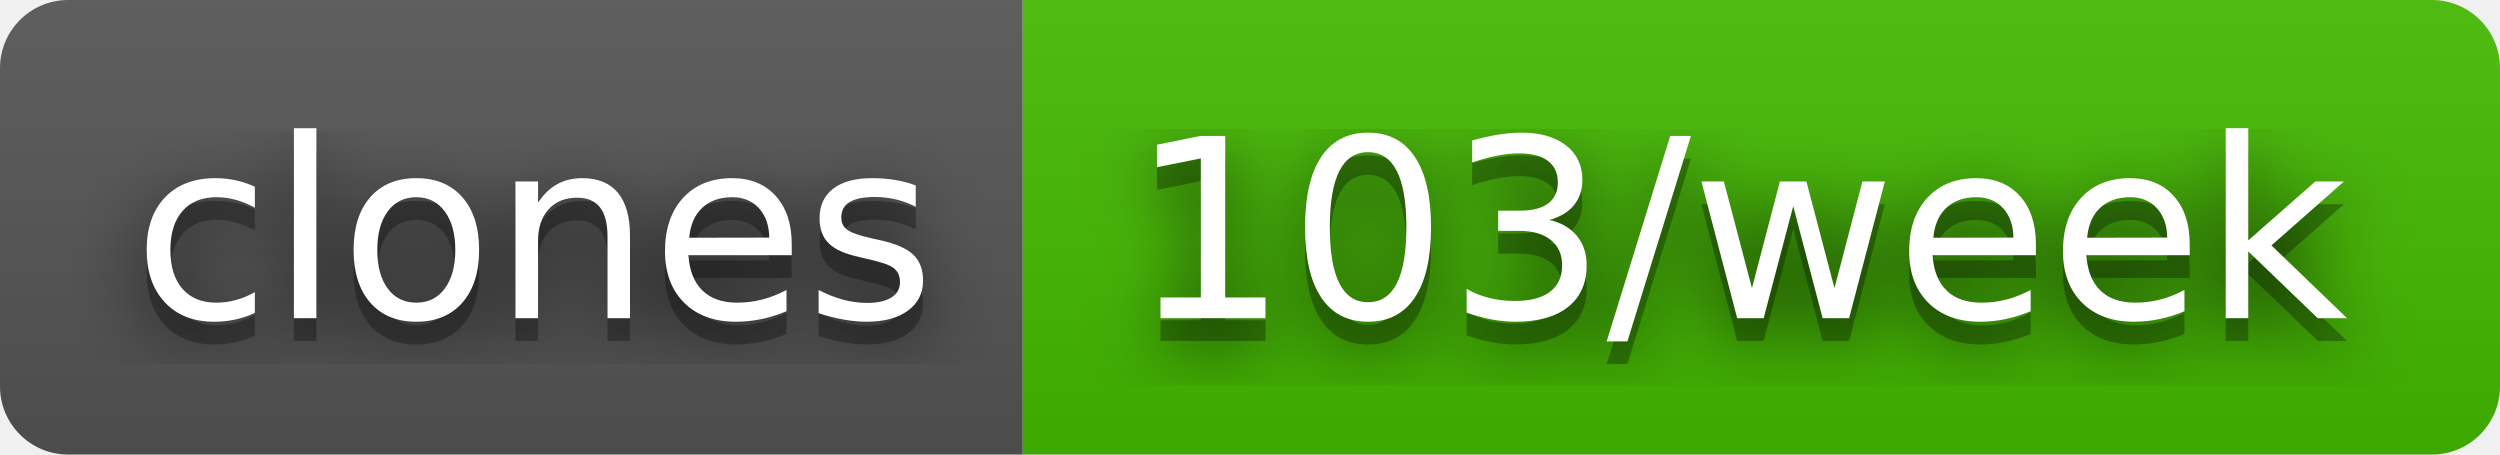
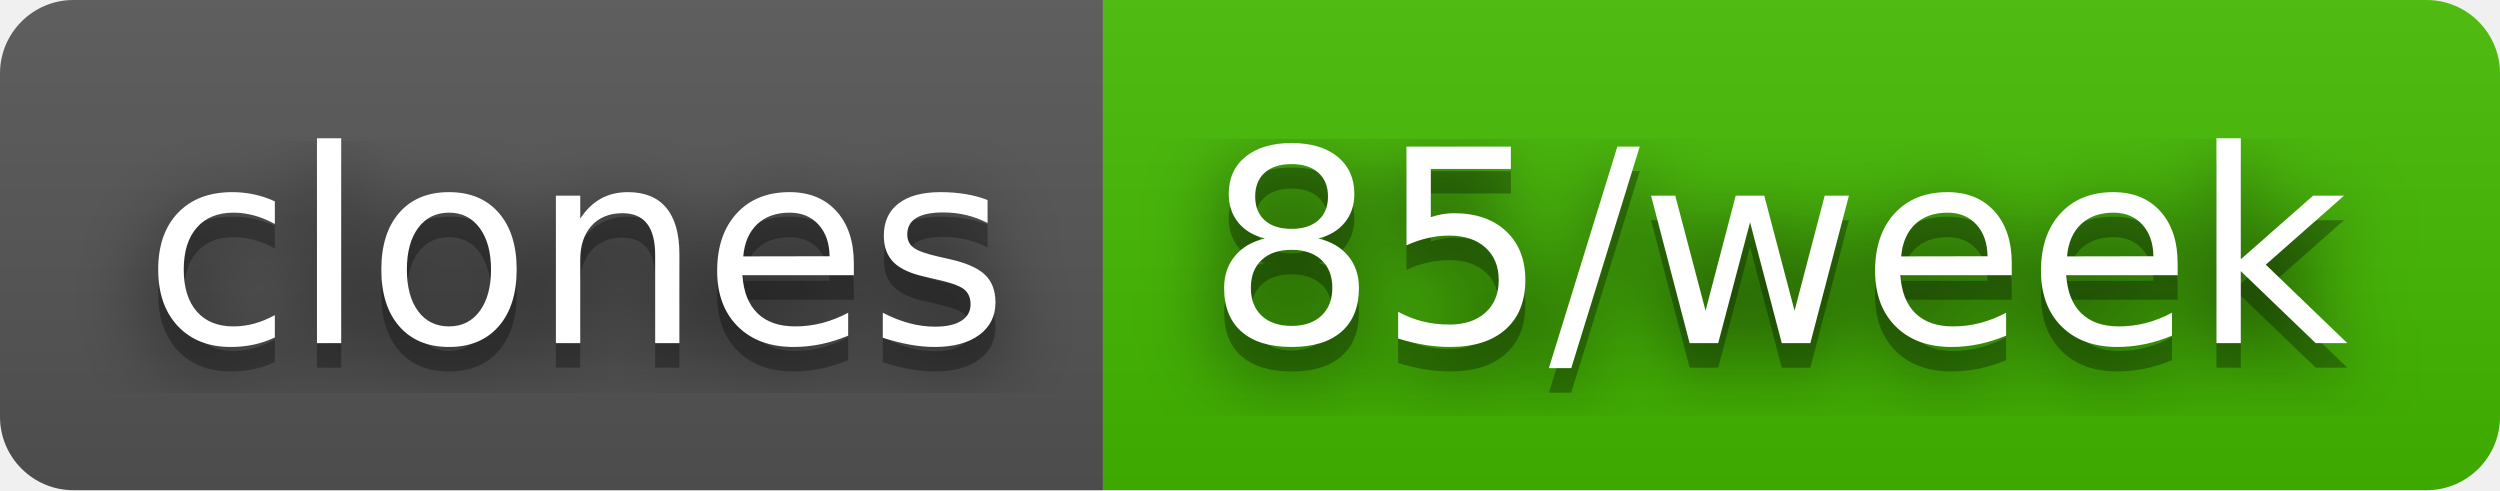
- <svg xmlns="http://www.w3.org/2000/svg" width="110" height="20" role="img" aria-label="clones: 103/week">
+ <svg xmlns="http://www.w3.org/2000/svg" width="102" height="20" role="img" aria-label="clones: 85/week">
  <filter id="blur">
    <feGaussianBlur stdDeviation="16" />
  </filter>
  <linearGradient id="s" x2="0" y2="100%">
    <stop offset="0" stop-color="#bbb" stop-opacity=".1" />
    <stop offset="1" stop-opacity=".1" />
  </linearGradient>
  <clipPath id="r">
-     <rect width="110" height="20" rx="3" />
+     <rect width="102" height="20" rx="3" />
  </clipPath>
  <g clip-path="url(#r)">
    <rect width="45" height="20" fill="#555" />
-     <rect x="45" width="65" height="20" fill="#4b0" />
-     <rect width="110" height="20" fill="url(#s)" />
+     <rect x="45" width="57" height="20" fill="#4b0" />
+     <rect width="102" height="20" fill="url(#s)" />
  </g>
  <g fill="#fff" text-anchor="middle" font-family="Verdana,Geneva,DejaVu Sans,sans-serif" text-rendering="geometricPrecision" font-size="110">
    <g transform="scale(.1)">
      <g aria-hidden="true" fill="#010101">
        <text x="235" y="150" fill-opacity=".8" filter="url(#blur)" textLength="350">clones</text>
        <text x="235" y="150" fill-opacity=".3" textLength="350">clones</text>
      </g>
      <text x="235" y="140" textLength="350">clones</text>
    </g>
    <g transform="scale(.1)">
      <g aria-hidden="true" fill="#010101">
-         <text x="765" y="150" fill-opacity=".8" filter="url(#blur)" textLength="550">103/week</text>
-         <text x="765" y="150" fill-opacity=".3" textLength="550">103/week</text>
+         <text x="725" y="150" fill-opacity=".8" filter="url(#blur)" textLength="470">85/week</text>
+         <text x="725" y="150" fill-opacity=".3" textLength="470">85/week</text>
      </g>
-       <text x="765" y="140" textLength="550">103/week</text>
+       <text x="725" y="140" textLength="470">85/week</text>
    </g>
  </g>
</svg>
